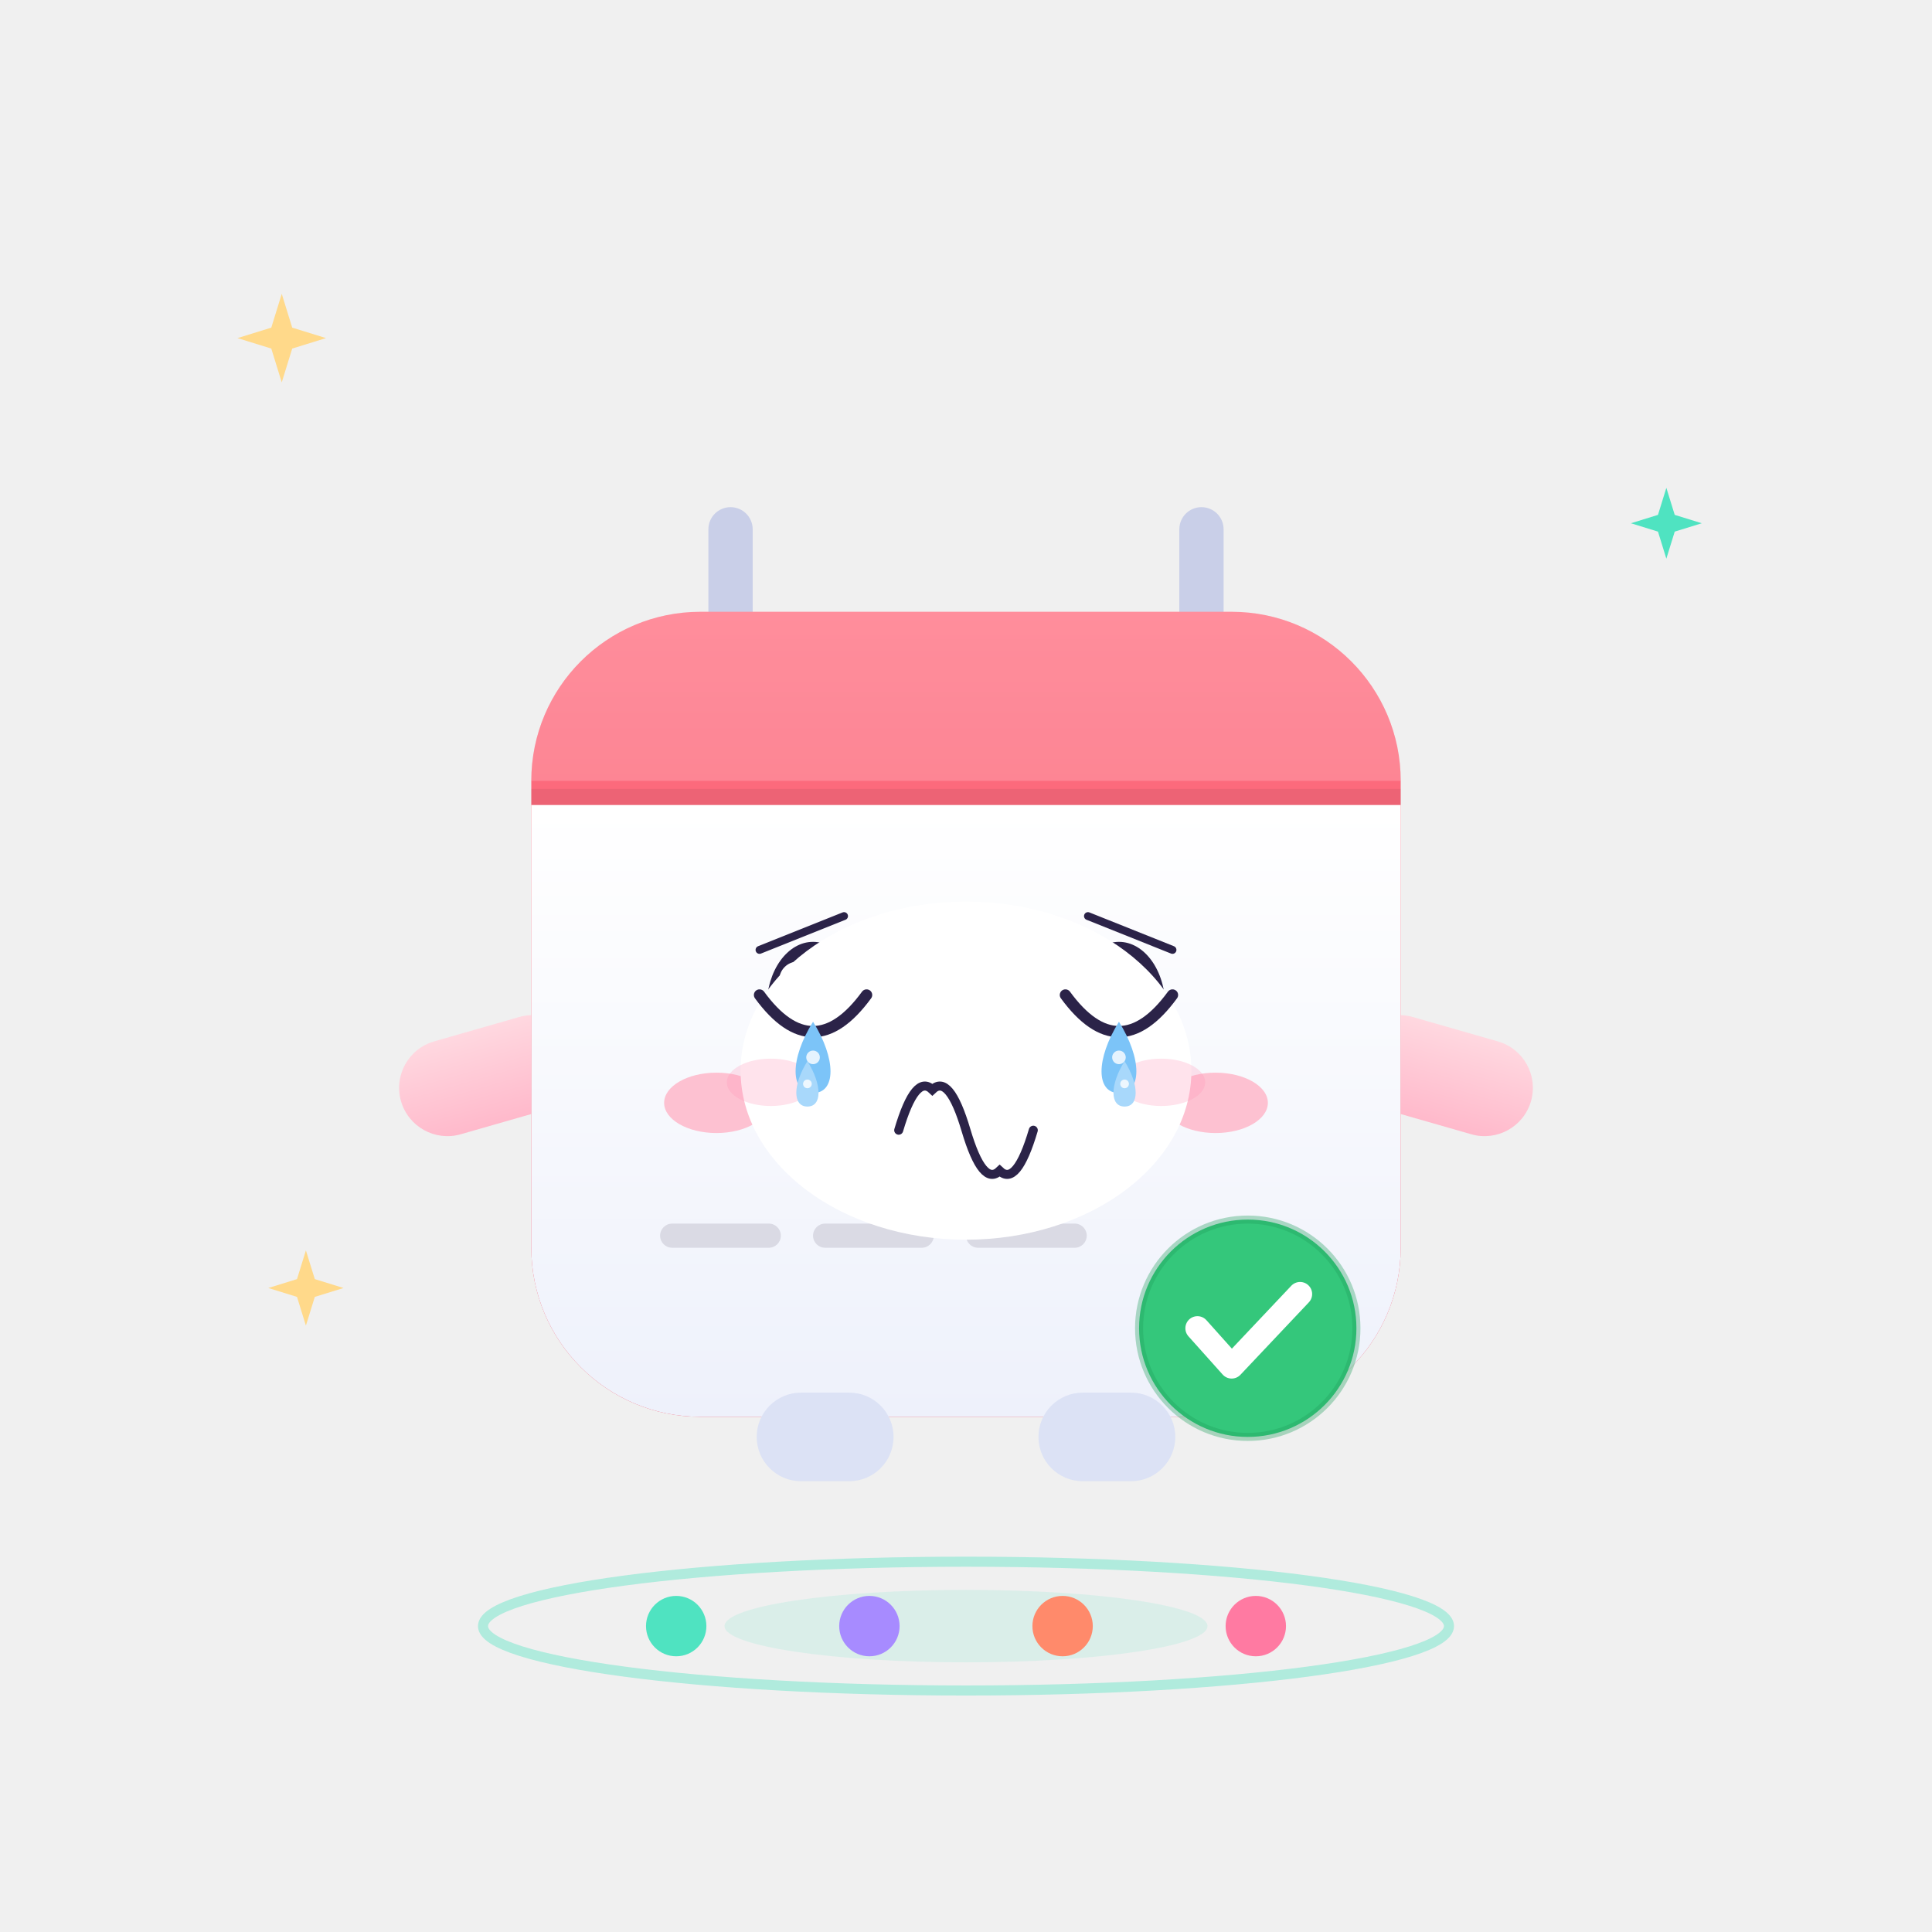
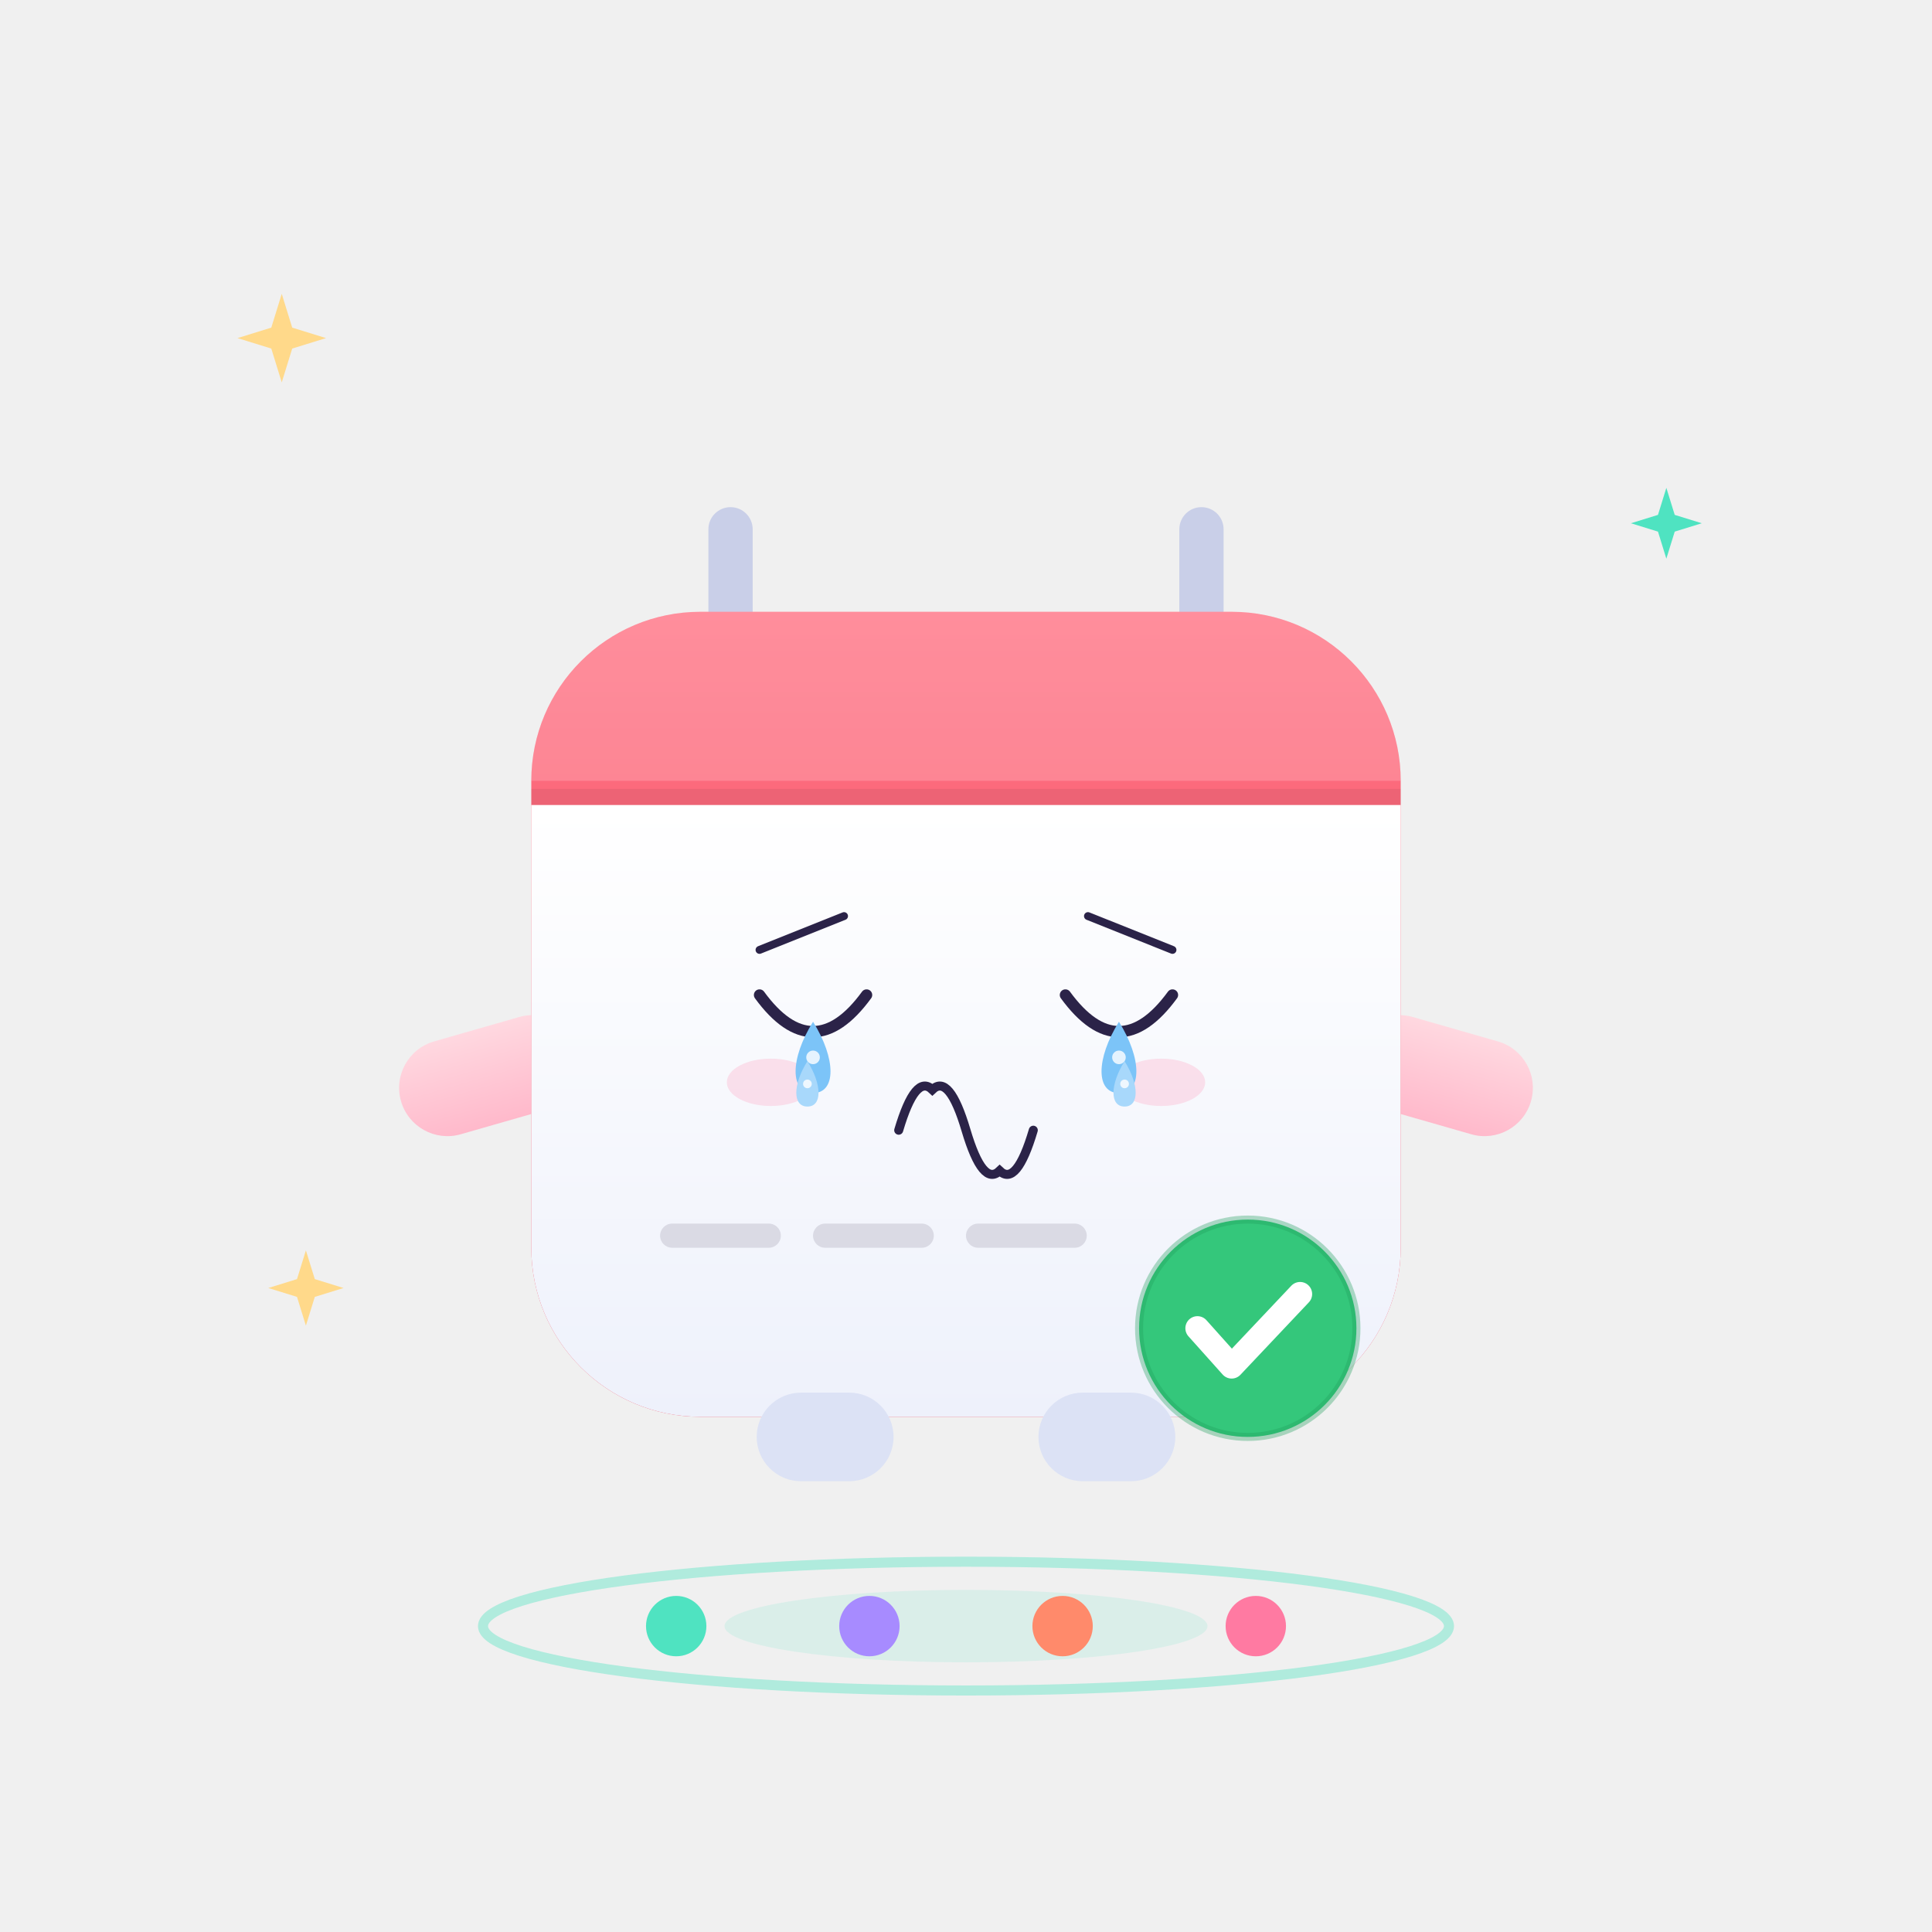
<svg xmlns="http://www.w3.org/2000/svg" viewBox="0 0 480 480" width="480" height="480" role="img" aria-label="小约 · 哭 Cry">
  <style>
.ex-motion { animation: ex-sob 0.9s ease-in-out infinite; transform-box: fill-box; transform-origin: 50% 50%; }
.ex-anim-tear { animation: ex-tear 1.8s ease-in infinite; transform-box: fill-box; transform-origin: center; }
.ex-anim-sweat { animation: ex-tear 1.5s ease-in infinite; transform-box: fill-box; transform-origin: center; }
.ex-anim-heart { animation: ex-heart 2.2s ease-out infinite; transform-box: fill-box; transform-origin: center; }
.ex-anim-spark { animation: ex-spark 1.9s ease-in-out infinite; transform-box: fill-box; transform-origin: center; }
.ex-anim-rain { animation: ex-rain 1.4s linear infinite; transform-box: fill-box; transform-origin: center; }
.ex-anim-confetti { animation: ex-confetti 2.4s linear infinite; transform-box: fill-box; transform-origin: center; }
.ex-anim-pulse { animation: ex-pulse 1.6s ease-in-out infinite; transform-box: fill-box; transform-origin: center; }
.ex-anim-knock { animation: ex-knock 0.55s ease-in-out infinite; transform-box: fill-box; transform-origin: center; }
.ex-anim-knockline { animation: ex-knockline 0.55s ease-out infinite; transform-box: fill-box; transform-origin: center; }
.ex-anim-palm { animation: ex-palm 0.9s ease-in-out infinite; transform-box: fill-box; transform-origin: center; }
.ex-anim-steam { animation: ex-steam 1.8s ease-out infinite; transform-box: fill-box; transform-origin: center; }
.ex-anim-shock { animation: ex-shock 0.5s ease-in-out infinite; transform-box: fill-box; transform-origin: center; }
.ex-anim-please { animation: ex-please 1.4s ease-in-out infinite; transform-box: fill-box; transform-origin: center; }
.ex-anim-drift { animation: ex-drift 4.5s ease-in-out infinite; transform-box: fill-box; transform-origin: center; }
@keyframes ex-sob { 0%,100% { transform: translateY(0); } 50% { transform: translateY(4.48px); } }
@keyframes ex-tear { 0% { transform: translateY(0); opacity: 0; } 18% { opacity: 1; } 100% { transform: translateY(15.4px); opacity: 0; } }
@keyframes ex-heart { 0% { transform: translateY(0) scale(.65); opacity: 0; } 20% { opacity: 1; } 100% { transform: translateY(-25.2px) scale(1.15); opacity: 0; } }
@keyframes ex-spark { 0%,100% { transform: scale(.6) rotate(0deg); opacity: .3; } 50% { transform: scale(1.15) rotate(25deg); opacity: 1; } }
@keyframes ex-rain { 0% { transform: translateY(0); opacity: 0; } 20% { opacity: 1; } 100% { transform: translateY(16.8px); opacity: 0; } }
@keyframes ex-confetti { 0% { transform: translateY(-4.9px) rotate(0deg); opacity: 1; } 100% { transform: translateY(22.4px) rotate(200deg); opacity: 0; } }
@keyframes ex-pulse { 0%,100% { transform: scale(1); opacity: .35; } 50% { transform: scale(1.18); opacity: .7; } }
@keyframes ex-knock { 0%,100% { transform: translateX(6.3px); } 35% { transform: translateX(0); } }
@keyframes ex-knockline { 0%,100% { transform: scaleX(.6); opacity: .35; } 35% { transform: scaleX(1); opacity: 1; } }
@keyframes ex-palm { 0%,100% { transform: translateY(0) rotate(0deg); } 50% { transform: translateY(-1.68px) rotate(-4deg); } }
@keyframes ex-steam { 0% { transform: translateY(0); opacity: .7; } 100% { transform: translateY(-12.6px); opacity: 0; } }
@keyframes ex-shock { 0%,100% { transform: scaleX(.7); opacity: .4; } 50% { transform: scaleX(1.25); opacity: 1; } }
@keyframes ex-please { 0%,100% { transform: translateY(0); } 50% { transform: translateY(-2.52px); } }
@keyframes ex-drift { 0%,100% { transform: translateY(0); } 50% { transform: translateY(-2.8px); } }
@media (prefers-reduced-motion: reduce) {
  .ex-motion, [class*="ex-anim-"] { animation: none !important; }
}
</style>
  <g class="ex-motion ex-cry">
    <g class="ex-base">
      <defs>
        <linearGradient id="pageGrad" x1="0" y1="0" x2="0" y2="1">
          <stop offset="0%" stop-color="#FFFFFF" />
          <stop offset="100%" stop-color="#EEF1FB" />
        </linearGradient>
        <linearGradient id="headGrad" x1="0" y1="0" x2="0" y2="1">
          <stop offset="0%" stop-color="#FF7586" />
          <stop offset="100%" stop-color="#F04159" />
        </linearGradient>
        <linearGradient id="armGrad" x1="0" y1="0" x2="0" y2="1">
          <stop offset="0%" stop-color="#FFD8E0" />
          <stop offset="100%" stop-color="#FFB9CB" />
        </linearGradient>
      </defs>
      <ellipse cx="240" cy="404" rx="120" ry="16" fill="none" stroke="#4FE3C1" stroke-width="2.5" opacity="0.4">
    
  </ellipse>
      <ellipse cx="240" cy="404" rx="60" ry="9" fill="#4FE3C1" opacity="0.14">
    
  </ellipse>
      <g>
        <circle cx="168" cy="404" r="7.5" fill="#4FE3C1" />
        <circle cx="216" cy="404" r="7.5" fill="#A78BFF" />
        <circle cx="264" cy="404" r="7.5" fill="#FF8A6B" />
        <circle cx="312" cy="404" r="7.5" fill="#FF7AA2" />
      </g>
      <g>
        <rect x="176" y="126" width="11" height="46" rx="5.5" fill="#C9CFE8" />
        <rect x="293" y="126" width="11" height="46" rx="5.5" fill="#C9CFE8" />
        <g>
          <rect x="98" y="250" width="46" height="24" rx="12" fill="url(#armGrad)" transform="rotate(-16 140 262)" />
        </g>
        <rect x="336" y="250" width="46" height="24" rx="12" fill="url(#armGrad)" transform="rotate(16 340 262)" />
        <rect x="132" y="152" width="216" height="200" rx="42" fill="url(#headGrad)" />
        <path d="M132 200 L348 200 L348 310 A42 42 0 0 1 306 352 L174 352 A42 42 0 0 1 132 310 Z" fill="url(#pageGrad)" />
        <path d="M132 194 A42 42 0 0 1 174 152 L306 152 A42 42 0 0 1 348 194 Z" fill="#FFFFFF" opacity="0.18" />
        <path d="M132 198 H348" stroke="#000000" stroke-width="4" opacity="0.06" />
-         <g transform="translate(202 250)">
-           <g>
-             <ellipse rx="11.5" ry="16" fill="#2B2348" />
-             <circle cx="-3.8" cy="-6.5" r="4.6" fill="#FFFFFF" />
-             <circle cx="2.8" cy="4.6" r="2.1" fill="#8FF0DC" opacity="0.9" />
-           </g>
-         </g>
-         <g transform="translate(278 250)">
-           <g>
-             <ellipse rx="11.5" ry="16" fill="#2B2348" />
-             <circle cx="-3.8" cy="-6.5" r="4.6" fill="#FFFFFF" />
-             <circle cx="2.8" cy="4.6" r="2.1" fill="#8FF0DC" opacity="0.9" />
-           </g>
-         </g>
-         <ellipse cx="178" cy="274" rx="13" ry="7.5" fill="#FFB3C6" opacity="0.8" />
-         <ellipse cx="302" cy="274" rx="13" ry="7.5" fill="#FFB3C6" opacity="0.8" />
-         <path d="M229 276 Q240 287 251 276" stroke="#2B2348" stroke-width="4" stroke-linecap="round" fill="none" opacity="0.75" />
        <rect x="164" y="304" width="30" height="6" rx="3" fill="#2B2348" opacity="0.13" />
        <rect x="202" y="304" width="30" height="6" rx="3" fill="#2B2348" opacity="0.13" />
        <rect x="240" y="304" width="30" height="6" rx="3" fill="#2B2348" opacity="0.13" />
        <g transform="translate(310 330)">
          <g>
            <circle r="27" fill="#34C77B" />
            <circle r="27" fill="none" stroke="#1F9E5C" stroke-width="2" opacity="0.35" />
            <path d="M-12.5 0 l8.5 9.5 l17 -18" stroke="#FFFFFF" stroke-width="6" stroke-linecap="round" stroke-linejoin="round" fill="none" />
          </g>
        </g>
        <rect x="188" y="346" width="34" height="22" rx="11" fill="#DCE2F5" />
        <rect x="258" y="346" width="34" height="22" rx="11" fill="#DCE2F5" />
      </g>
      <g transform="translate(70 84)">
        <path d="M0 -11 L2.6 -2.6 L11 0 L2.6 2.6 L0 11 L-2.6 2.6 L-11 0 L-2.6 -2.6 Z" fill="#FFD98A" />
      </g>
      <g transform="translate(414 130) scale(0.8)">
        <path d="M0 -11 L2.6 -2.6 L11 0 L2.6 2.6 L0 11 L-2.6 2.6 L-11 0 L-2.6 -2.6 Z" fill="#4FE3C1" />
      </g>
      <g transform="translate(76 320) scale(0.85)">
        <path d="M0 -11 L2.6 -2.6 L11 0 L2.6 2.6 L0 11 L-2.6 2.6 L-11 0 L-2.6 -2.6 Z" fill="#FFD98A" />
      </g>
    </g>
    <g class="ex-face">
-       <ellipse cx="240" cy="266" rx="56" ry="42" fill="#FFFFFF" />
      <path d="M 188.7,236 L 209.7,227.6" stroke="#2B2348" stroke-width="1.96" stroke-linecap="round" />
      <path d="M 291.3,236 L 270.3,227.6" stroke="#2B2348" stroke-width="1.96" stroke-linecap="round" />
      <path d="M 188.7,247.2 Q 202,265.4 215.3,247.2" fill="none" stroke="#2B2348" stroke-width="2.8" stroke-linecap="round" />
      <path d="M 264.7,247.2 Q 278,265.4 291.3,247.2" fill="none" stroke="#2B2348" stroke-width="2.8" stroke-linecap="round" />
      <path d="M 223.28,280.8 Q 227.46,266.69 231.64,270.72 Q 235.82,266.69 240,280.8 Q 244.18,294.91 248.36,290.88 Q 252.54,294.91 256.72,280.8" fill="none" stroke="#2B2348" stroke-width="2.24" stroke-linecap="round" />
      <ellipse cx="191.5" cy="268.9" rx="10.92" ry="5.88" fill="#FF8FB3" opacity="0.25" />
      <ellipse cx="288.5" cy="268.9" rx="10.92" ry="5.88" fill="#FF8FB3" opacity="0.25" />
      <g transform="translate(0 0)">
        <path class="ex-anim-tear" style="animation-delay:0.0s" d="M 202,253.85 C 207.78,263.09 207.78,271.56 202,271.56 C 196.22,271.56 196.22,263.09 202,253.85 Z" fill="#7CC4F8" />
        <circle cx="202" cy="262.7" r="1.69" fill="#FFFFFF" opacity=".8" />
      </g>
      <g transform="translate(0 0)">
        <path class="ex-anim-tear" style="animation-delay:0.55s" d="M 278,253.85 C 283.77,263.09 283.77,271.56 278,271.56 C 272.23,271.56 272.23,263.09 278,253.85 Z" fill="#7CC4F8" />
        <circle cx="278" cy="262.7" r="1.69" fill="#FFFFFF" opacity=".8" />
      </g>
      <g transform="translate(0 0)">
        <path class="ex-anim-tear" style="animation-delay:0.9s" d="M 200.6,263.65 C 204.28,269.53 204.28,274.92 200.6,274.92 C 196.92,274.92 196.92,269.53 200.6,263.65 Z" fill="#A8D8FB" />
        <circle cx="200.6" cy="269.29" r="1.08" fill="#FFFFFF" opacity=".8" />
      </g>
      <g transform="translate(0 0)">
        <path class="ex-anim-tear" style="animation-delay:1.35s" d="M 279.4,263.65 C 283.07,269.53 283.07,274.92 279.4,274.92 C 275.72,274.92 275.72,269.53 279.4,263.65 Z" fill="#A8D8FB" />
        <circle cx="279.4" cy="269.29" r="1.08" fill="#FFFFFF" opacity=".8" />
      </g>
    </g>
  </g>
</svg>
